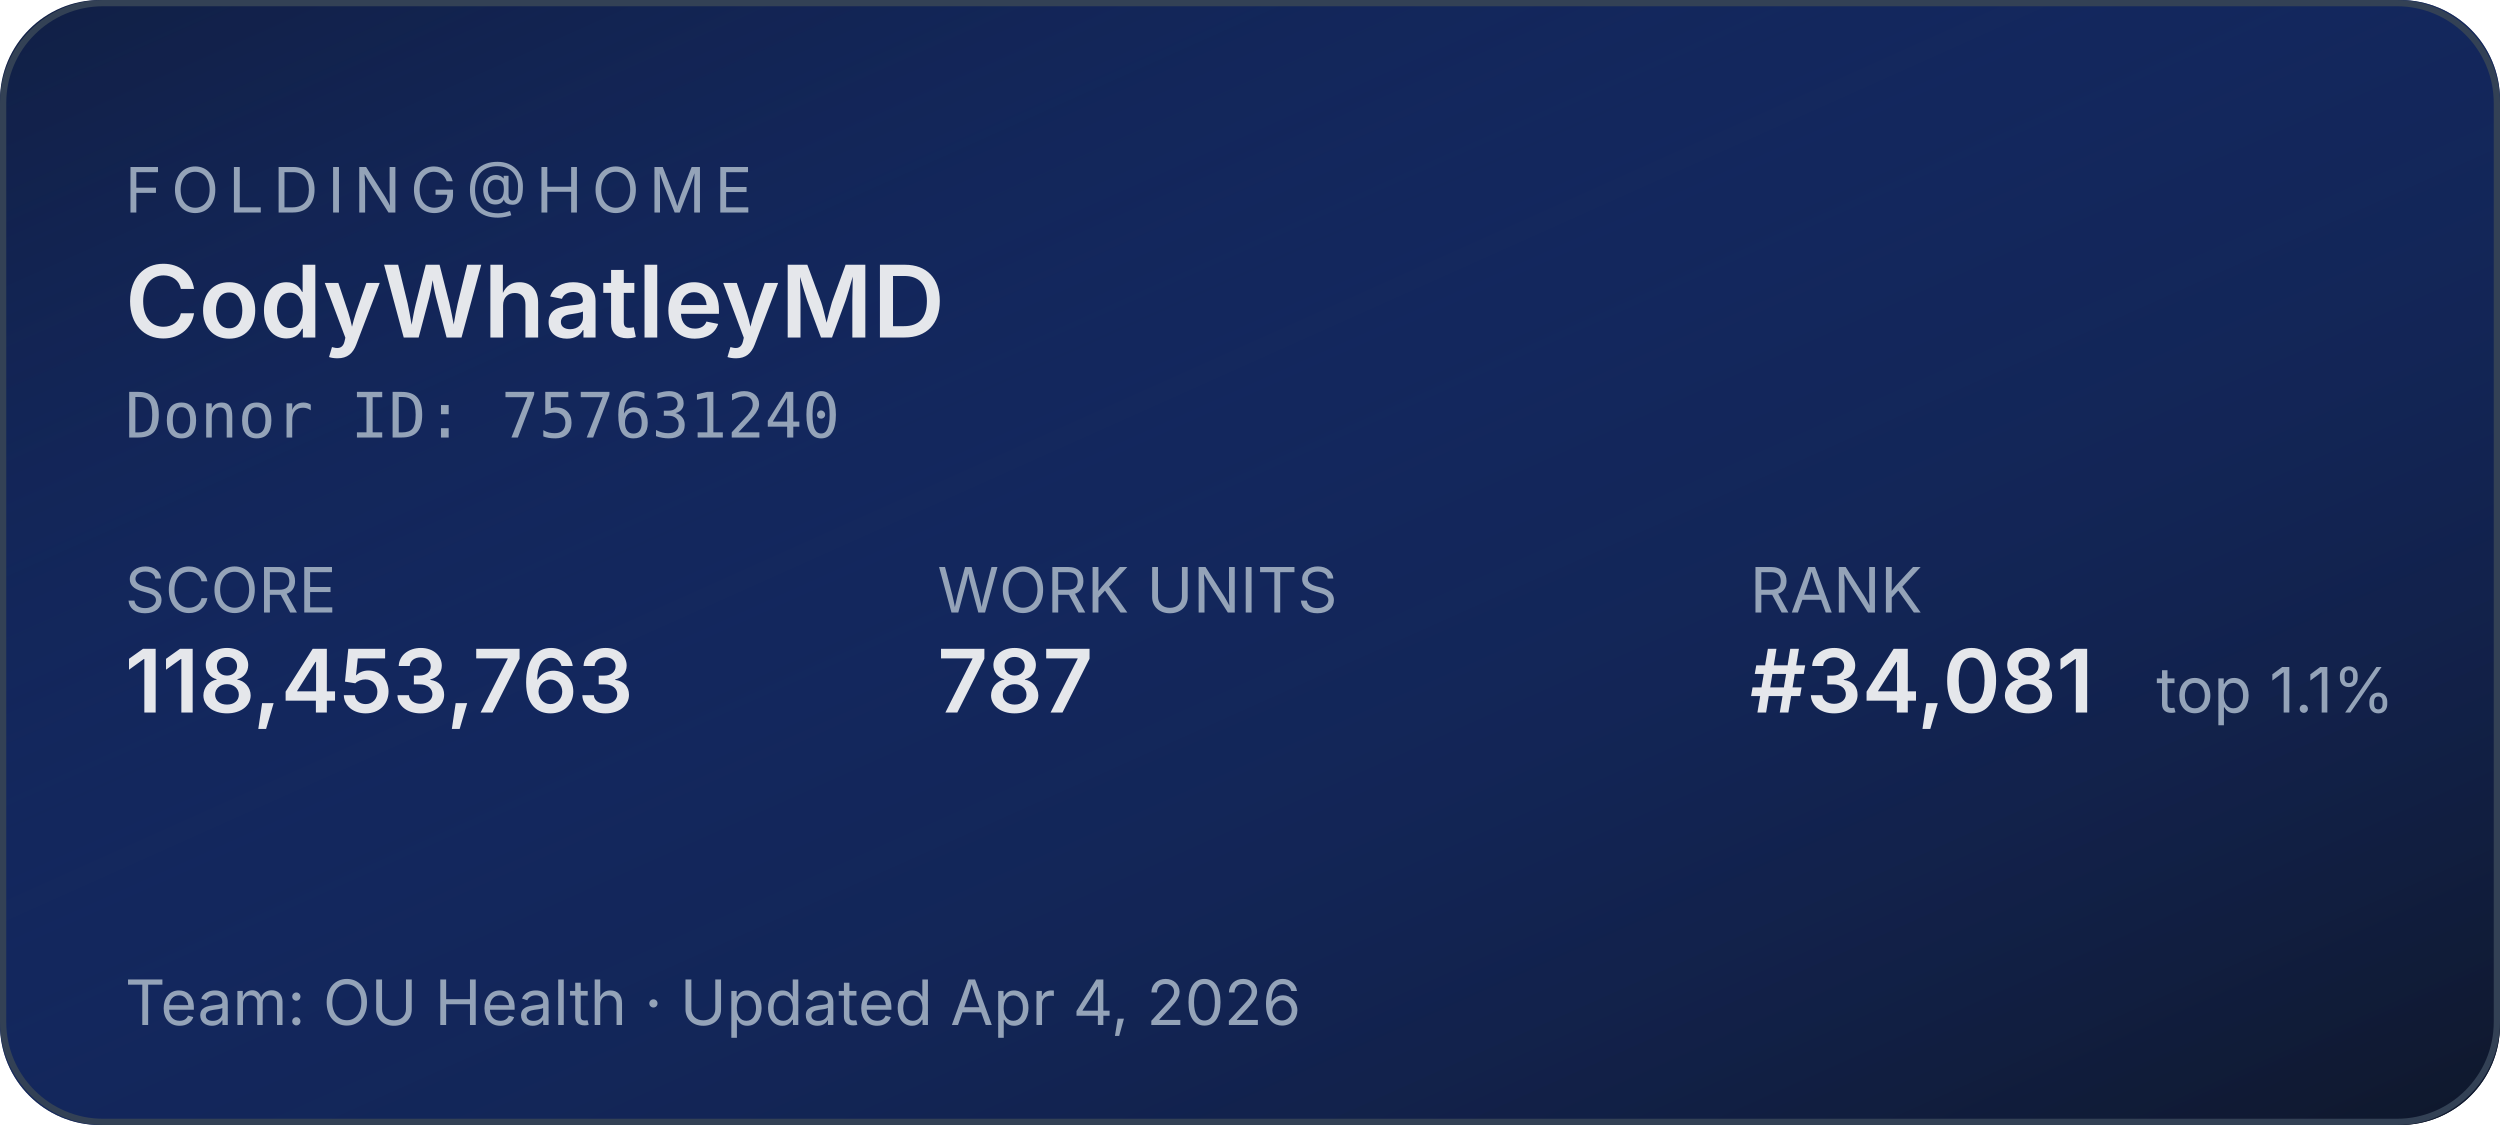
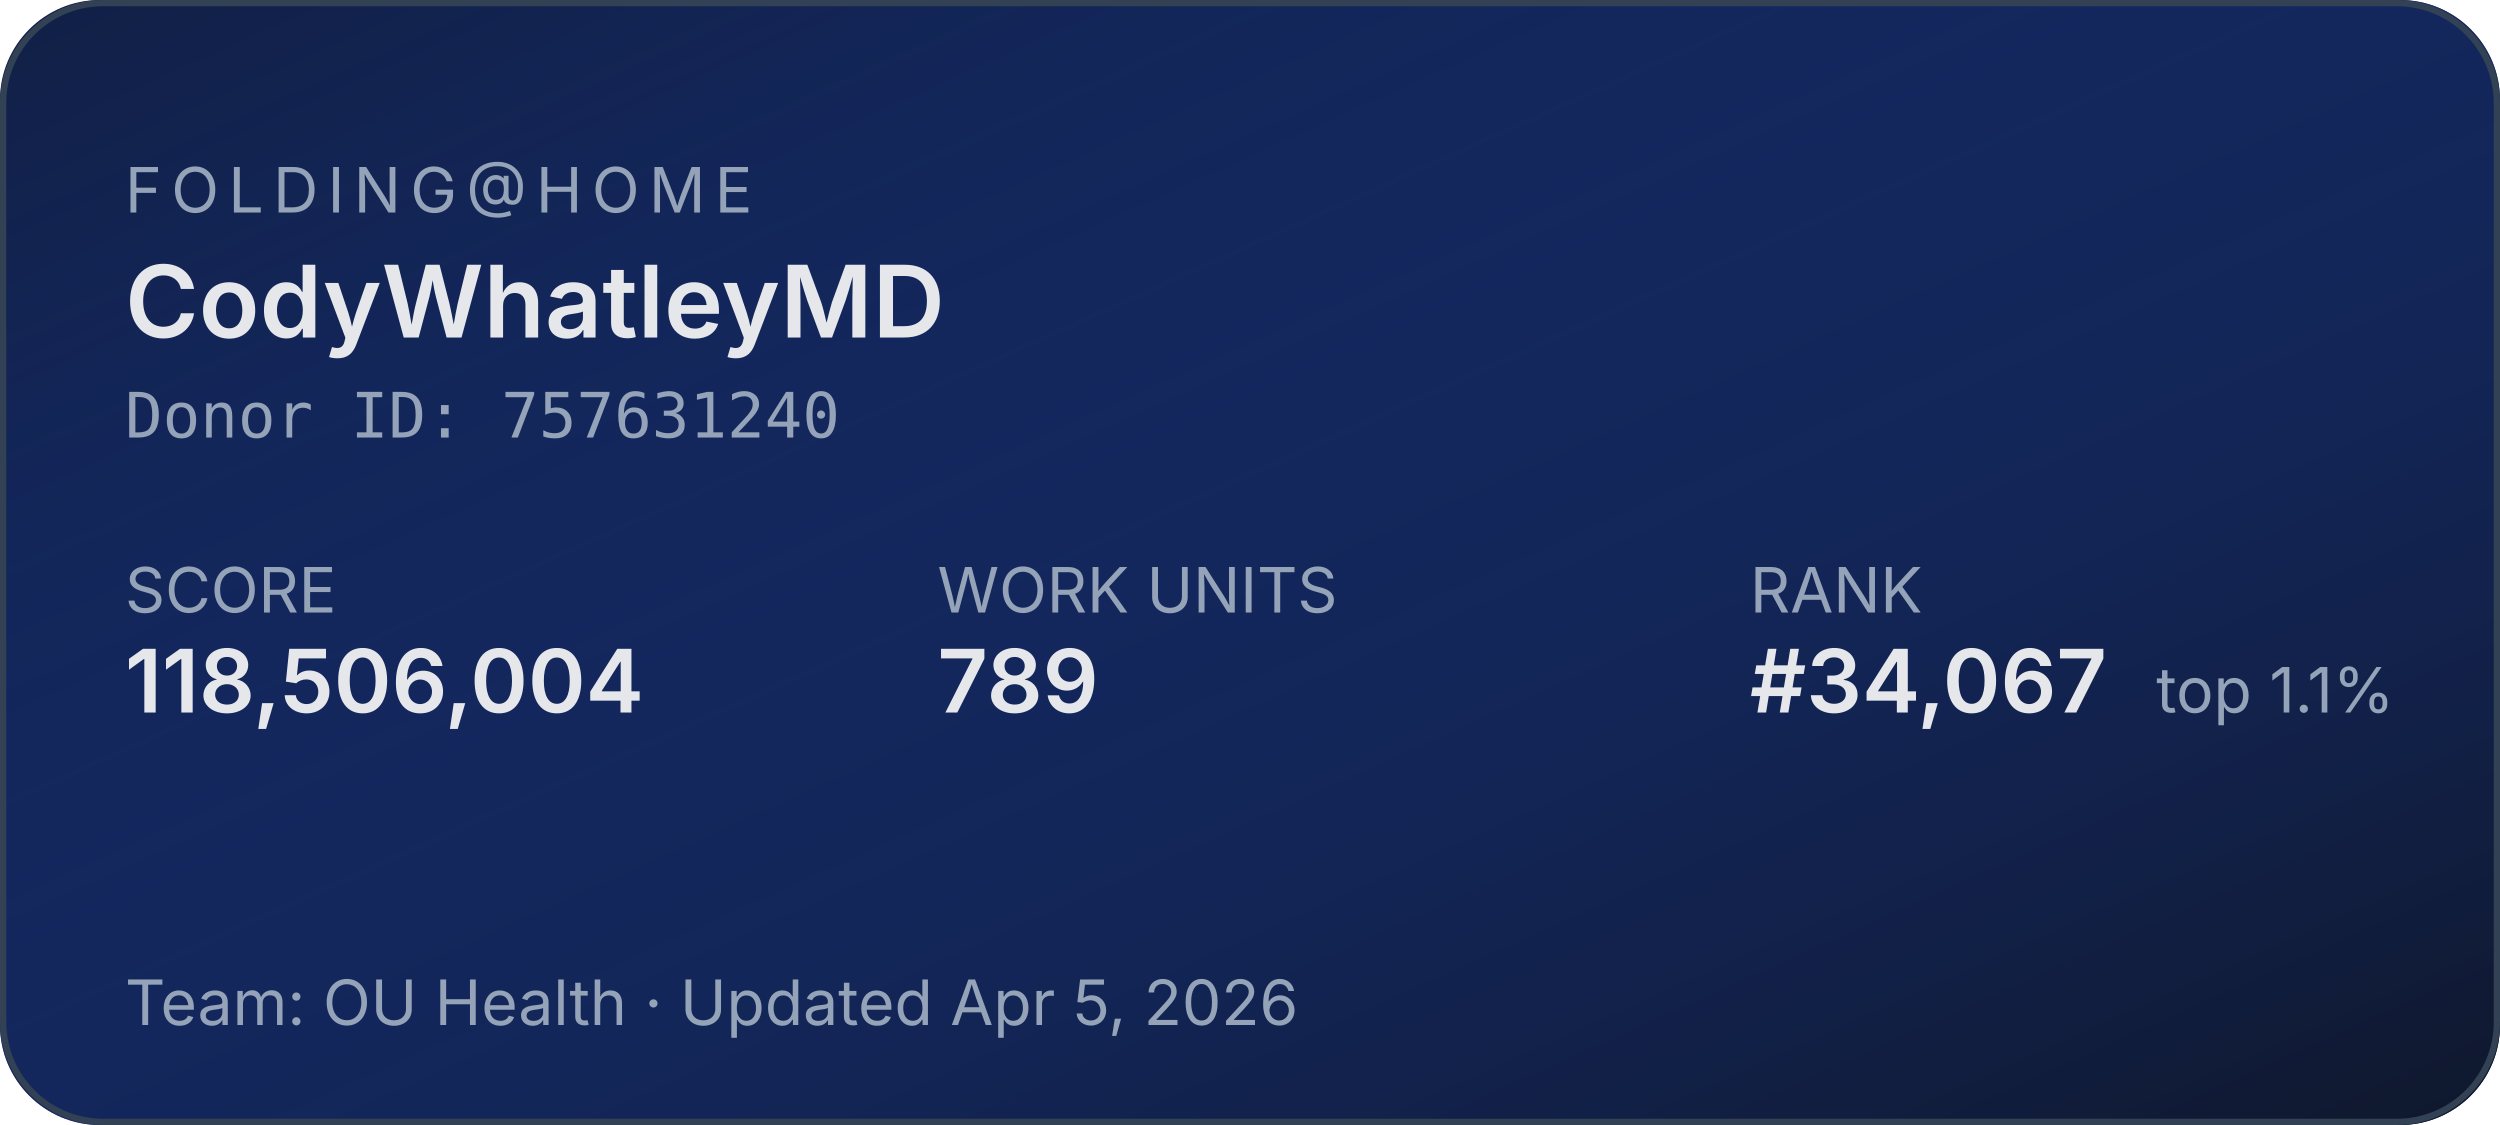
<svg xmlns="http://www.w3.org/2000/svg" width="400" height="180" role="img" aria-label="Folding@home stats for CodyWhatleyMD">
  <defs>
    <linearGradient id="bg" x1="0" y1="0" x2="1" y2="1">
      <stop offset="0%" stop-color="#1d4ed8" stop-opacity="0.15" />
      <stop offset="100%" stop-color="#0f172a" stop-opacity="1" />
    </linearGradient>
  </defs>
  <rect width="400" height="180" rx="16" fill="#0f172a" />
  <rect width="400" height="180" rx="16" fill="url(#bg)" />
  <rect x="0.5" y="0.5" width="399" height="179" rx="16" fill="none" stroke="#334155" stroke-width="1" />
  <g font-family="system-ui,-apple-system,sans-serif">
    <text x="20" y="34" fill="#94a3b8" font-size="10" letter-spacing="1.5" text-transform="uppercase">FOLDING@HOME</text>
    <text x="20" y="54" fill="#e5e7eb" font-size="16" font-weight="600">CodyWhatleyMD</text>
    <text x="20" y="70" fill="#94a3b8" font-size="10" font-family="ui-monospace,monospace">Donor ID: 757631240</text>
    <text x="20" y="98" fill="#94a3b8" font-size="10">SCORE</text>
-     <text x="20" y="114" fill="#e5e7eb" font-size="14" font-weight="600">118,453,763</text>
+     <text x="20" y="114" fill="#e5e7eb" font-size="14" font-weight="600">118,506,004</text>
    <text x="150" y="98" fill="#94a3b8" font-size="10">WORK UNITS</text>
-     <text x="150" y="114" fill="#e5e7eb" font-size="14" font-weight="600">787</text>
+     <text x="150" y="114" fill="#e5e7eb" font-size="14" font-weight="600">789</text>
    <text x="280" y="98" fill="#94a3b8" font-size="10">RANK</text>
-     <text x="280" y="114" fill="#e5e7eb" font-size="14" font-weight="600">#34,081</text>
+     <text x="280" y="114" fill="#e5e7eb" font-size="14" font-weight="600">#34,067</text>
    <text x="345" y="114" fill="#94a3b8" font-size="10">top 1.1%</text>
-     <text x="20" y="164" fill="#94a3b8" font-size="10">Team: OU Health  ·  Updated Apr 4, 2026</text>
+     <text x="20" y="164" fill="#94a3b8" font-size="10">Team: OU Health  ·  Updated Apr 5, 2026</text>
  </g>
</svg>
